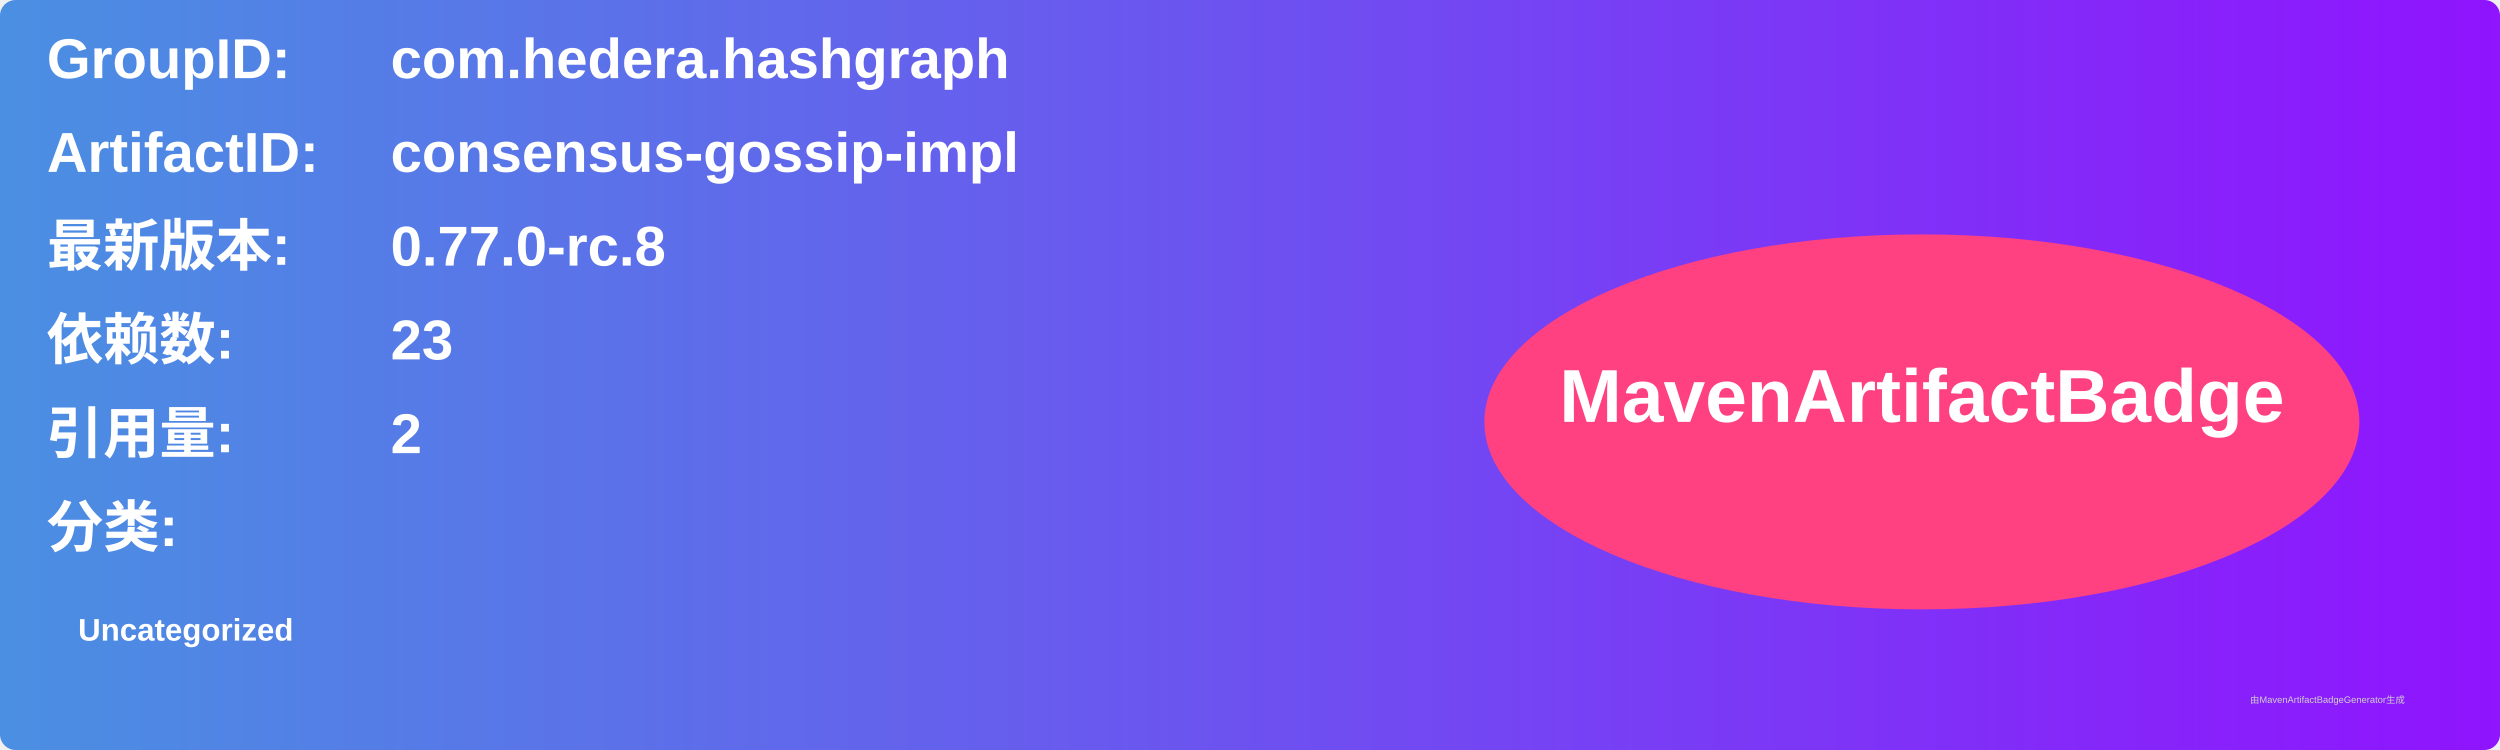
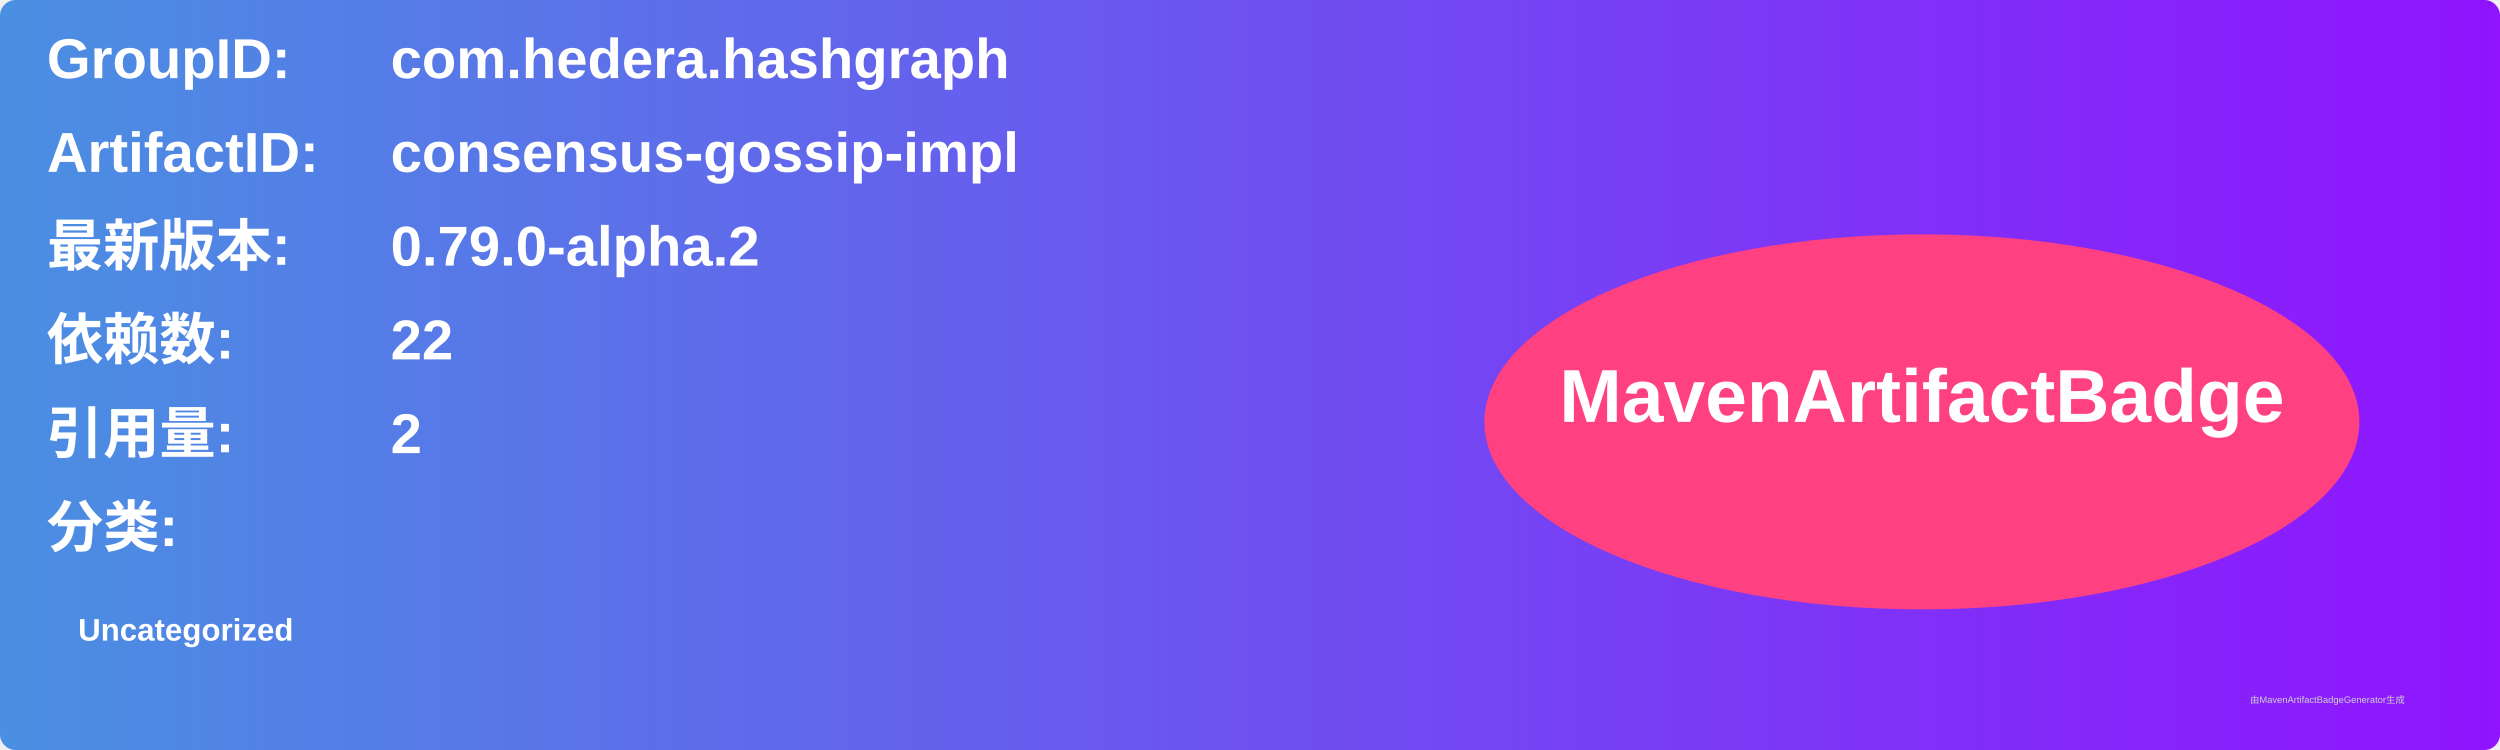
<svg xmlns="http://www.w3.org/2000/svg" width="800" height="240" viewBox="0 0 800 240">
  <linearGradient id="grad" x1="0%" y1="0%" x2="100%" y2="0%">
    <stop offset="0%" stop-color="#4a90e2" />
    <stop offset="100%" stop-color="#9013fe" />
  </linearGradient>
  <rect width="100%" height="100%" rx="5" ry="5" fill="url(#grad)" />
  <g transform="translate(15, 15)">
    <text x="0" y="10" font-family="Arial" font-size="18" fill="white" font-weight="bold" width="260">GroupID:</text>
    <text x="110" y="10" font-family="Arial" font-size="18" fill="white" font-weight="bold" width="460">com.hedera.hashgraph</text>
    <text x="0" y="40" font-family="Arial" font-size="18" fill="white" font-weight="bold" width="260">ArtifactID:</text>
    <text x="110" y="40" font-family="Arial" font-size="18" fill="white" font-weight="bold" width="460">consensus-gossip-impl</text>
    <text x="0" y="70" font-family="Arial" font-size="18" fill="white" font-weight="bold">最新版本:</text>
    <text x="110" y="70" font-family="Arial" font-size="18" fill="white" font-weight="bold">
-       <tspan font-weight="bold">0.77.0-rc.8</tspan>
+       <tspan font-weight="bold">0.79.0-alpha.2</tspan>
    </text>
    <text x="0" y="100" font-family="Arial" font-size="18" fill="white" font-weight="bold">依赖数: </text>
    <text x="110" y="100" font-family="Arial" font-size="18" fill="white">
-       <tspan font-weight="bold">23</tspan>
+       <tspan font-weight="bold">22</tspan>
    </text>
    <text x="0" y="130" font-family="Arial" font-size="18" fill="white" font-weight="bold">引用量: </text>
    <text x="110" y="130" font-family="Arial" font-size="18" fill="white">
      <tspan font-weight="bold">2</tspan>
    </text>
    <text x="0" y="160" font-family="Arial" font-size="18" fill="white" font-weight="bold">分类:</text>
    <text x="10" y="190" font-family="Arial" font-size="10" fill="white">
      <tspan font-weight="bold">Uncategorized</tspan>
    </text>
    <ellipse cx="600" cy="120" rx="140" ry="60" fill="#ff4081" />
    <text x="600" y="120" text-anchor="middle" font-family="Arial" font-size="24" fill="white" font-weight="bold">MavenArtifactBadge</text>
  </g>
  <text x="720" y="225" font-family="Arial" font-size="3" fill="#d0d0d0">由MavenArtifactBadgeGenerator生成</text>
</svg>
